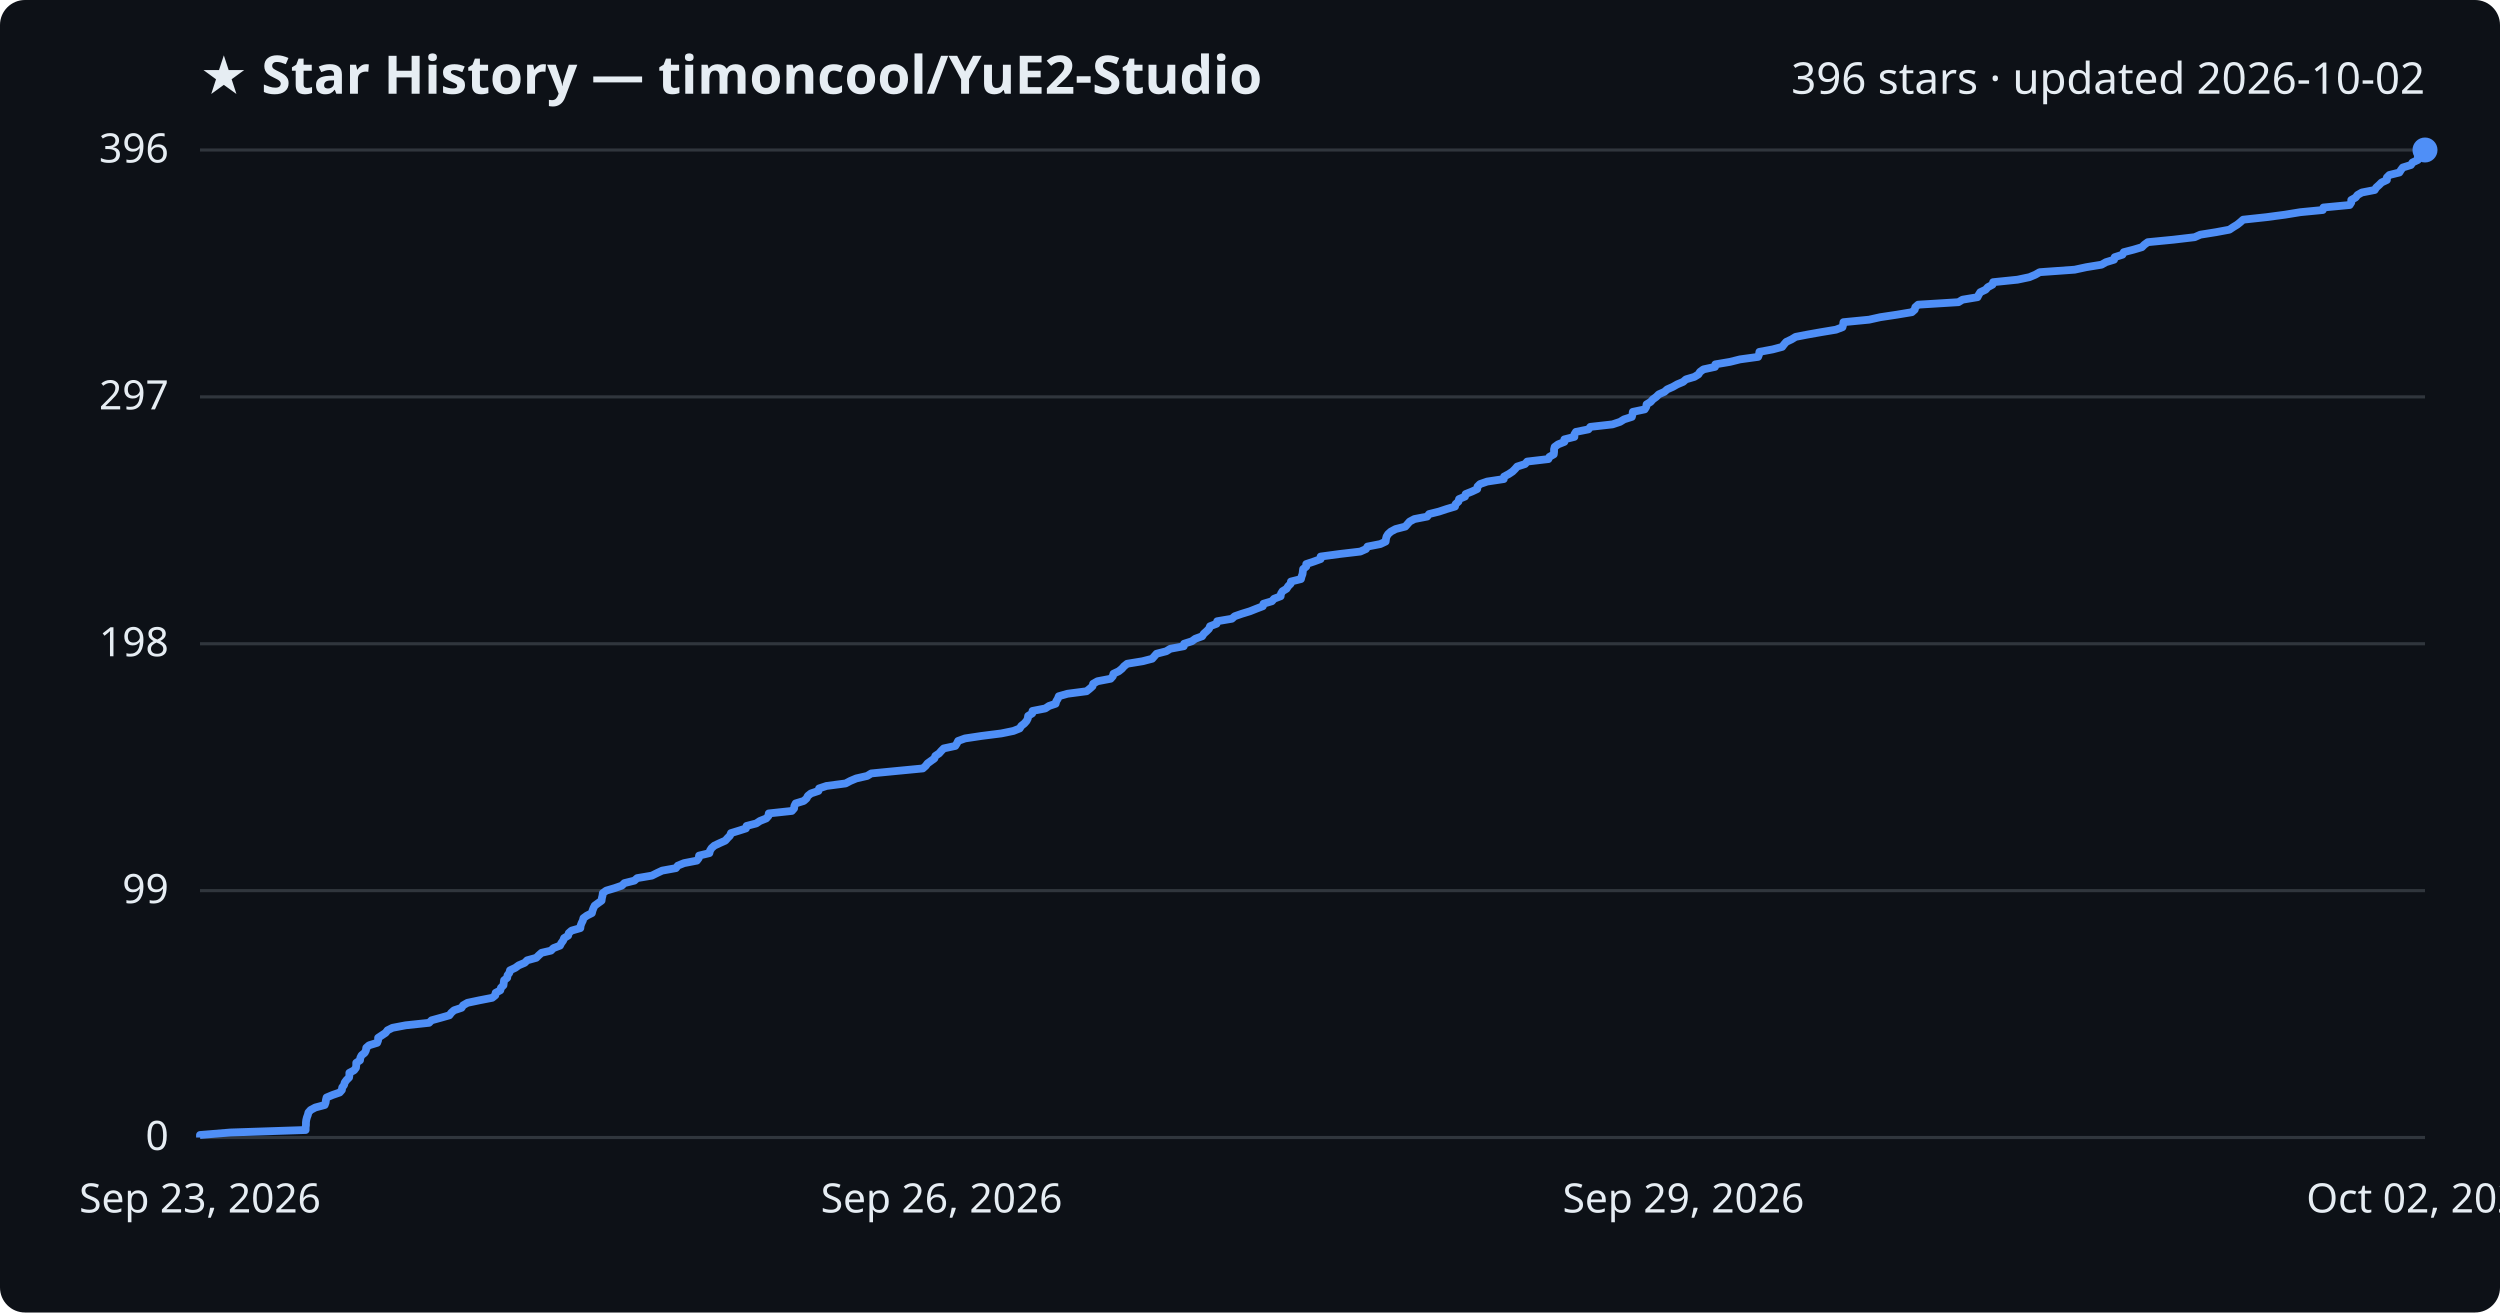
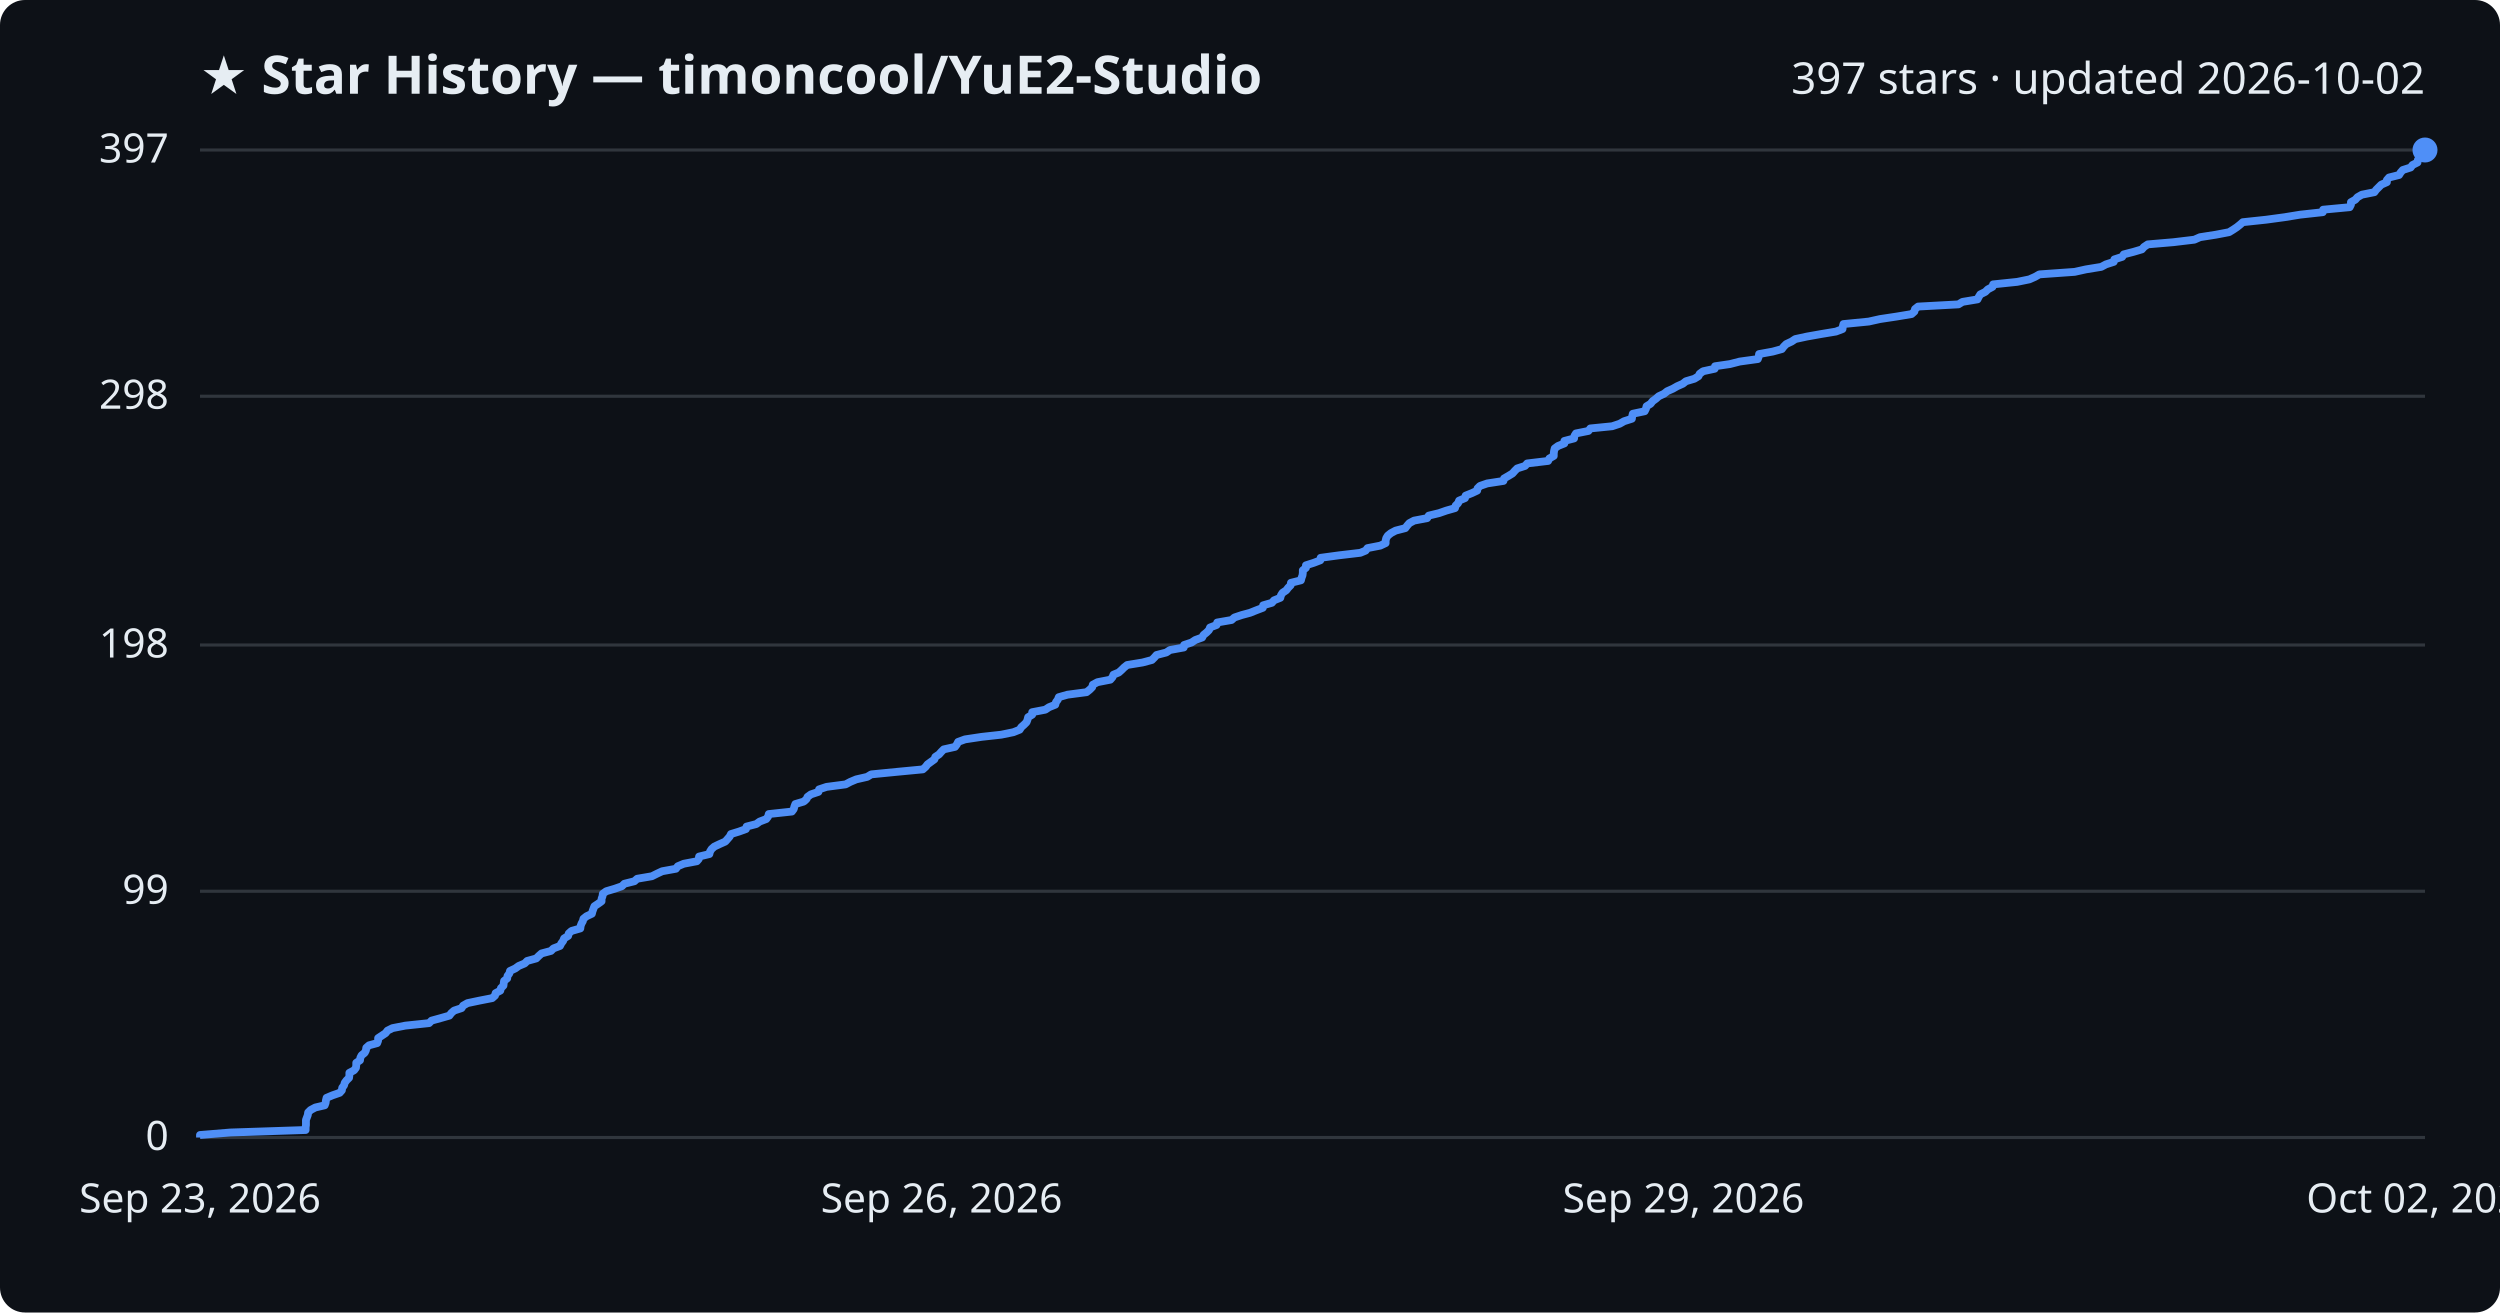
<svg xmlns="http://www.w3.org/2000/svg" viewBox="0 0 800 420" font-family="Segoe UI, sans-serif">
  <rect width="800" height="420" fill="#0d1117" rx="8" />
  <text x="64" y="30" fill="#e6edf3" font-size="17" font-weight="700">★ Star History — timoncool/YuE2-Studio</text>
-   <text x="776" y="30" fill="#e6edf3" font-size="14" text-anchor="end">396 stars · updated 2026-10-02</text>
+   <text x="776" y="30" fill="#e6edf3" font-size="14" text-anchor="end">397 stars · updated 2026-10-02</text>
  <line x1="64" y1="364.0" x2="776" y2="364.0" stroke="#30363d" stroke-width="1" />
  <text x="54" y="368.0" fill="#e6edf3" font-size="13" text-anchor="end">0</text>
-   <line x1="64" y1="285.0" x2="776" y2="285.0" stroke="#30363d" stroke-width="1" />
-   <text x="54" y="289.0" fill="#e6edf3" font-size="13" text-anchor="end">99</text>
-   <line x1="64" y1="206.0" x2="776" y2="206.0" stroke="#30363d" stroke-width="1" />
-   <text x="54" y="210.0" fill="#e6edf3" font-size="13" text-anchor="end">198</text>
-   <line x1="64" y1="127.0" x2="776" y2="127.0" stroke="#30363d" stroke-width="1" />
-   <text x="54" y="131.0" fill="#e6edf3" font-size="13" text-anchor="end">297</text>
+   <line x1="64" y1="285.2" x2="776" y2="285.2" stroke="#30363d" stroke-width="1" />
+   <text x="54" y="289.2" fill="#e6edf3" font-size="13" text-anchor="end">99</text>
+   <line x1="64" y1="206.4" x2="776" y2="206.4" stroke="#30363d" stroke-width="1" />
+   <text x="54" y="210.4" fill="#e6edf3" font-size="13" text-anchor="end">198</text>
+   <line x1="64" y1="126.8" x2="776" y2="126.8" stroke="#30363d" stroke-width="1" />
+   <text x="54" y="130.8" fill="#e6edf3" font-size="13" text-anchor="end">298</text>
  <line x1="64" y1="48.0" x2="776" y2="48.0" stroke="#30363d" stroke-width="1" />
-   <text x="54" y="52.0" fill="#e6edf3" font-size="13" text-anchor="end">396</text>
-   <path d="M64.0,364.0 L64.0,363.2 L73.7,362.4 L97.8,361.6 L97.8,360.8 L97.9,360.0 L97.9,359.2 L98.0,358.4 L98.2,357.6 L98.5,356.8 L98.7,356.0 L99.4,355.2 L100.9,354.4 L103.9,353.6 L104.2,352.8 L104.3,352.0 L104.5,351.2 L106.4,350.4 L108.7,349.6 L109.4,348.8 L109.5,348.0 L110.1,347.2 L110.3,346.4 L110.9,345.6 L111.7,344.8 L111.8,344.1 L111.8,343.3 L113.3,342.5 L113.9,341.7 L114.0,340.9 L114.0,340.1 L115.2,339.3 L115.3,338.5 L115.7,337.7 L116.7,336.9 L117.1,336.1 L117.2,335.3 L118.1,334.5 L120.7,333.7 L121.0,332.9 L121.0,332.1 L122.2,331.3 L123.4,330.5 L124.0,329.7 L125.6,328.9 L129.8,328.1 L137.3,327.3 L138.1,326.5 L141.0,325.7 L143.8,324.9 L144.4,324.1 L145.3,323.3 L147.7,322.5 L148.2,321.7 L149.6,320.9 L153.4,320.1 L157.5,319.3 L158.5,318.5 L158.6,317.7 L160.1,316.9 L160.3,316.1 L161.1,315.3 L161.2,314.5 L161.3,313.7 L162.3,312.9 L162.4,312.1 L163.0,311.3 L163.2,310.5 L164.9,309.7 L166.0,308.9 L167.9,308.1 L168.7,307.3 L171.6,306.5 L172.4,305.7 L173.3,304.9 L176.3,304.2 L177.1,303.4 L179.2,302.6 L179.6,301.8 L180.2,301.0 L180.5,300.2 L181.8,299.4 L182.0,298.6 L182.9,297.8 L185.7,297.0 L185.8,296.2 L186.1,295.4 L186.5,294.6 L186.7,293.8 L187.8,293.0 L189.4,292.2 L189.6,291.4 L189.9,290.6 L190.3,289.8 L191.4,289.0 L192.5,288.2 L192.6,287.4 L192.8,286.6 L192.9,285.8 L194.0,285.0 L196.7,284.2 L199.0,283.4 L199.8,282.6 L203.0,281.8 L203.9,281.0 L208.6,280.2 L210.2,279.4 L211.9,278.6 L216.3,277.8 L216.9,277.0 L218.9,276.2 L223.0,275.4 L223.6,274.6 L223.7,273.8 L227.0,273.0 L227.2,272.2 L227.7,271.4 L228.6,270.6 L230.3,269.8 L232.1,269.0 L232.8,268.2 L233.6,267.4 L233.9,266.6 L236.5,265.8 L238.7,265.1 L238.9,264.3 L242.0,263.5 L243.2,262.7 L245.2,261.9 L245.9,261.1 L246.0,260.3 L253.4,259.5 L254.1,258.7 L254.2,257.9 L254.6,257.1 L257.2,256.3 L258.1,255.5 L258.5,254.7 L259.5,253.9 L261.9,253.1 L262.1,252.3 L264.5,251.5 L270.6,250.7 L272.1,249.9 L274.0,249.1 L277.5,248.3 L278.8,247.5 L287.0,246.7 L295.3,245.9 L296.2,245.1 L296.8,244.3 L297.9,243.5 L299.0,242.7 L299.3,241.9 L300.5,241.1 L301.2,240.3 L302.0,239.5 L305.7,238.7 L306.2,237.9 L306.6,237.1 L308.8,236.3 L314.1,235.5 L320.4,234.7 L324.3,233.9 L326.3,233.1 L326.8,232.3 L327.8,231.5 L328.5,230.7 L328.9,229.9 L329.0,229.1 L330.3,228.3 L330.4,227.5 L334.5,226.7 L335.7,225.9 L337.8,225.2 L338.0,224.4 L338.5,223.6 L338.8,222.8 L341.6,222.0 L347.7,221.2 L348.7,220.4 L349.6,219.6 L349.8,218.8 L351.2,218.0 L355.4,217.2 L356.1,216.4 L356.3,215.6 L358.0,214.8 L359.0,214.0 L359.7,213.2 L360.7,212.4 L365.6,211.6 L368.7,210.8 L369.4,210.0 L370.1,209.2 L373.2,208.4 L374.5,207.6 L378.8,206.8 L378.9,206.0 L381.4,205.2 L382.5,204.4 L384.7,203.6 L385.2,202.8 L386.1,202.0 L386.9,201.2 L387.2,200.4 L389.3,199.6 L389.5,198.8 L394.2,198.0 L395.1,197.2 L397.4,196.4 L400.0,195.6 L402.0,194.8 L404.1,194.0 L404.3,193.2 L407.0,192.4 L407.7,191.6 L409.8,190.8 L409.9,190.0 L410.4,189.2 L411.7,188.4 L412.2,187.6 L413.0,186.8 L413.1,186.1 L416.3,185.3 L416.5,184.5 L416.8,183.7 L416.9,182.9 L417.0,182.1 L418.0,181.3 L418.0,180.5 L420.4,179.7 L422.6,178.9 L422.6,178.1 L428.5,177.3 L435.3,176.5 L437.1,175.7 L437.6,174.9 L441.7,174.1 L443.4,173.3 L443.5,172.5 L443.7,171.7 L444.2,170.9 L445.1,170.1 L446.6,169.3 L449.7,168.5 L450.4,167.7 L451.1,166.9 L452.6,166.1 L456.7,165.3 L457.3,164.5 L460.5,163.7 L462.9,162.9 L465.6,162.1 L465.8,161.3 L466.7,160.5 L466.9,159.7 L468.8,158.9 L469.0,158.1 L471.0,157.3 L472.7,156.5 L472.8,155.7 L473.6,154.9 L475.9,154.1 L481.2,153.3 L481.3,152.5 L482.8,151.7 L484.0,150.9 L484.8,150.1 L485.5,149.3 L488.0,148.5 L488.7,147.7 L495.5,146.9 L495.8,146.2 L497.2,145.4 L497.3,144.6 L497.3,143.8 L497.5,143.0 L498.6,142.2 L500.6,141.4 L500.6,140.6 L503.8,139.8 L503.8,139.0 L504.3,138.2 L508.3,137.4 L508.9,136.6 L516.0,135.8 L518.4,135.0 L519.7,134.2 L522.2,133.4 L522.4,132.6 L522.5,131.8 L526.3,131.0 L526.8,130.2 L526.9,129.4 L528.2,128.6 L528.9,127.8 L530.0,127.0 L530.8,126.2 L532.6,125.4 L533.5,124.6 L535.3,123.8 L536.7,123.0 L538.6,122.2 L539.5,121.4 L542.2,120.6 L543.5,119.8 L544.0,119.0 L545.1,118.2 L548.8,117.4 L548.9,116.6 L553.6,115.8 L556.8,115.0 L562.6,114.2 L562.9,113.4 L563.0,112.6 L567.3,111.8 L570.3,111.0 L570.9,110.2 L571.6,109.4 L573.3,108.6 L574.6,107.8 L578.2,107.1 L582.7,106.3 L587.5,105.5 L589.6,104.7 L589.8,103.9 L589.9,103.1 L598.1,102.3 L601.7,101.5 L607.0,100.7 L611.8,99.9 L612.7,99.1 L612.9,98.3 L613.8,97.5 L626.7,96.7 L628.0,95.9 L632.8,95.1 L633.2,94.3 L633.7,93.5 L635.4,92.7 L636.1,91.9 L637.6,91.1 L637.8,90.3 L645.6,89.5 L649.4,88.7 L651.3,87.9 L652.7,87.1 L663.9,86.3 L667.6,85.5 L672.5,84.7 L673.9,83.9 L676.5,83.1 L676.7,82.3 L679.2,81.5 L679.6,80.7 L682.7,79.9 L685.4,79.1 L686.2,78.3 L687.3,77.5 L695.5,76.7 L702.3,75.9 L704.1,75.1 L709.1,74.3 L713.4,73.5 L714.6,72.7 L715.9,71.9 L716.9,71.1 L717.8,70.3 L725.2,69.5 L731.2,68.7 L736.1,67.9 L743.3,67.2 L743.5,66.4 L751.9,65.6 L752.4,64.8 L752.4,64.0 L753.8,63.2 L754.4,62.4 L755.8,61.6 L759.9,60.8 L760.4,60.0 L761.3,59.2 L762.1,58.4 L763.8,57.6 L763.8,56.8 L764.6,56.0 L767.8,55.2 L768.3,54.4 L768.9,53.6 L771.5,52.8 L772.0,52.0 L773.7,51.2 L773.7,50.4 L774.5,49.6 L774.9,48.8 L776.0,48.0 L776.0,48.0" fill="none" stroke="#4f8ff7" stroke-width="2.5" stroke-linejoin="round" />
+   <text x="54" y="52.0" fill="#e6edf3" font-size="13" text-anchor="end">397</text>
+   <path d="M64.0,364.0 L64.0,363.2 L73.7,362.4 L97.8,361.6 L97.8,360.8 L97.9,360.0 L97.9,359.2 L97.9,358.4 L98.2,357.6 L98.5,356.8 L98.6,356.0 L99.4,355.2 L100.9,354.4 L103.9,353.7 L104.2,352.9 L104.3,352.1 L104.5,351.3 L106.4,350.5 L108.7,349.7 L109.4,348.9 L109.5,348.1 L110.1,347.3 L110.3,346.5 L110.9,345.7 L111.7,344.9 L111.8,344.1 L111.8,343.3 L113.3,342.5 L113.9,341.7 L114.0,340.9 L114.0,340.1 L115.2,339.3 L115.3,338.5 L115.7,337.7 L116.7,336.9 L117.1,336.1 L117.2,335.3 L118.1,334.5 L120.7,333.8 L121.0,333.0 L121.0,332.2 L122.2,331.4 L123.4,330.6 L124.0,329.8 L125.6,329.0 L129.7,328.2 L137.3,327.4 L138.1,326.6 L141.0,325.8 L143.8,325.0 L144.4,324.2 L145.3,323.4 L147.7,322.6 L148.2,321.8 L149.6,321.0 L153.4,320.2 L157.5,319.4 L158.4,318.6 L158.6,317.8 L160.1,317.0 L160.3,316.2 L161.1,315.4 L161.2,314.6 L161.3,313.9 L162.3,313.1 L162.4,312.3 L163.0,311.5 L163.2,310.7 L164.9,309.9 L166.0,309.1 L167.9,308.3 L168.7,307.5 L171.6,306.7 L172.4,305.9 L173.3,305.1 L176.3,304.3 L177.1,303.5 L179.2,302.7 L179.6,301.9 L180.2,301.1 L180.5,300.3 L181.8,299.5 L182.0,298.7 L182.9,297.9 L185.7,297.1 L185.8,296.3 L186.1,295.5 L186.5,294.8 L186.7,294.0 L187.7,293.2 L189.4,292.4 L189.6,291.6 L189.9,290.8 L190.2,290.0 L191.4,289.2 L192.5,288.4 L192.5,287.6 L192.8,286.8 L192.9,286.0 L194.0,285.2 L196.7,284.4 L199.0,283.6 L199.8,282.8 L203.0,282.0 L203.9,281.2 L208.6,280.4 L210.2,279.6 L211.9,278.8 L216.3,278.0 L216.9,277.2 L218.8,276.4 L223.0,275.6 L223.6,274.9 L223.7,274.1 L227.0,273.3 L227.2,272.5 L227.7,271.7 L228.6,270.9 L230.3,270.1 L232.1,269.3 L232.8,268.5 L233.5,267.7 L233.9,266.9 L236.5,266.1 L238.7,265.3 L238.9,264.5 L242.0,263.7 L243.1,262.9 L245.2,262.1 L245.8,261.3 L246.0,260.5 L253.4,259.7 L254.0,258.9 L254.2,258.1 L254.5,257.3 L257.2,256.5 L258.1,255.7 L258.4,255.0 L259.5,254.2 L261.9,253.4 L262.1,252.6 L264.5,251.8 L270.6,251.0 L272.1,250.2 L274.0,249.4 L277.5,248.6 L278.8,247.8 L286.9,247.0 L295.3,246.2 L296.2,245.4 L296.8,244.6 L297.9,243.8 L299.0,243.0 L299.3,242.2 L300.5,241.4 L301.2,240.6 L302.0,239.8 L305.6,239.0 L306.2,238.2 L306.6,237.4 L308.8,236.6 L314.1,235.8 L320.4,235.1 L324.3,234.3 L326.3,233.5 L326.8,232.7 L327.7,231.9 L328.5,231.1 L328.8,230.3 L329.0,229.5 L330.3,228.7 L330.3,227.9 L334.5,227.1 L335.7,226.3 L337.7,225.5 L337.9,224.7 L338.5,223.9 L338.8,223.1 L341.6,222.3 L347.7,221.5 L348.7,220.7 L349.5,219.9 L349.7,219.1 L351.2,218.3 L355.3,217.5 L356.0,216.7 L356.3,215.9 L358.0,215.2 L358.9,214.4 L359.7,213.6 L360.7,212.8 L365.6,212.0 L368.6,211.2 L369.4,210.4 L370.1,209.6 L373.2,208.8 L374.4,208.0 L378.8,207.2 L378.9,206.4 L381.3,205.6 L382.5,204.8 L384.7,204.0 L385.1,203.2 L386.1,202.4 L386.9,201.6 L387.2,200.8 L389.3,200.0 L389.5,199.2 L394.1,198.4 L395.0,197.6 L397.4,196.8 L400.0,196.1 L402.0,195.3 L404.1,194.5 L404.2,193.7 L407.0,192.9 L407.7,192.1 L409.7,191.3 L409.9,190.5 L410.4,189.7 L411.6,188.9 L412.2,188.1 L413.0,187.3 L413.1,186.5 L416.3,185.7 L416.5,184.9 L416.8,184.1 L416.9,183.3 L416.9,182.5 L417.9,181.7 L417.9,180.9 L420.4,180.1 L422.5,179.3 L422.6,178.5 L428.5,177.7 L435.3,176.9 L437.0,176.2 L437.6,175.4 L441.7,174.6 L443.4,173.8 L443.4,173.0 L443.6,172.2 L444.1,171.4 L445.1,170.6 L446.6,169.8 L449.7,169.0 L450.3,168.2 L451.0,167.4 L452.5,166.6 L456.7,165.8 L457.2,165.0 L460.5,164.2 L462.8,163.4 L465.6,162.6 L465.8,161.8 L466.6,161.0 L466.9,160.2 L468.8,159.4 L469.0,158.6 L471.0,157.8 L472.7,157.0 L472.8,156.3 L473.6,155.5 L475.9,154.7 L481.1,153.9 L481.3,153.1 L482.7,152.3 L484.0,151.5 L484.7,150.7 L485.5,149.9 L488.0,149.1 L488.7,148.3 L495.4,147.5 L495.8,146.7 L497.2,145.9 L497.2,145.1 L497.3,144.3 L497.5,143.5 L498.6,142.7 L500.6,141.9 L500.6,141.1 L503.7,140.3 L503.8,139.5 L504.3,138.7 L508.3,137.9 L508.9,137.1 L515.9,136.4 L518.3,135.6 L519.7,134.8 L522.2,134.0 L522.3,133.2 L522.5,132.4 L526.3,131.6 L526.7,130.8 L526.9,130.0 L528.2,129.2 L528.8,128.4 L529.9,127.6 L530.8,126.8 L532.5,126.0 L533.5,125.2 L535.3,124.4 L536.7,123.6 L538.5,122.8 L539.5,122.0 L542.2,121.2 L543.5,120.4 L543.9,119.6 L545.0,118.8 L548.7,118.0 L548.8,117.2 L553.6,116.5 L556.7,115.7 L562.5,114.9 L562.8,114.1 L562.9,113.3 L567.3,112.5 L570.2,111.7 L570.8,110.9 L571.6,110.1 L573.3,109.3 L574.5,108.5 L578.2,107.7 L582.7,106.9 L587.5,106.1 L589.6,105.3 L589.7,104.5 L589.9,103.7 L598.0,102.9 L601.6,102.1 L606.9,101.3 L611.7,100.5 L612.6,99.7 L612.8,98.9 L613.8,98.1 L626.7,97.4 L628.0,96.6 L632.8,95.8 L633.2,95.0 L633.7,94.2 L635.3,93.4 L636.1,92.6 L637.6,91.8 L637.8,91.0 L645.5,90.2 L649.4,89.4 L651.2,88.6 L652.6,87.8 L663.9,87.0 L667.5,86.2 L672.4,85.4 L673.9,84.6 L676.4,83.8 L676.6,83.0 L679.1,82.2 L679.6,81.4 L682.7,80.6 L685.4,79.8 L686.1,79.0 L687.3,78.2 L695.5,77.5 L702.2,76.7 L704.0,75.9 L709.1,75.1 L713.3,74.3 L714.6,73.5 L715.8,72.7 L716.8,71.9 L717.7,71.1 L725.2,70.3 L731.1,69.5 L736.0,68.7 L743.3,67.9 L743.4,67.1 L751.9,66.3 L752.3,65.5 L752.3,64.7 L753.7,63.9 L754.4,63.1 L755.8,62.3 L759.8,61.5 L760.4,60.7 L761.2,59.9 L762.0,59.1 L763.8,58.3 L763.8,57.6 L764.5,56.8 L767.7,56.0 L768.2,55.2 L768.9,54.4 L771.4,53.6 L772.0,52.8 L773.6,52.0 L773.7,51.2 L774.4,50.4 L774.9,49.6 L775.9,48.8 L776.0,48.0 L776.0,48.0" fill="none" stroke="#4f8ff7" stroke-width="2.5" stroke-linejoin="round" />
  <circle cx="776.0" cy="48.0" r="4" fill="#4f8ff7" />
  <text x="64.0" y="388" fill="#e6edf3" font-size="13" text-anchor="middle">Sep 23, 2026</text>
  <text x="301.3" y="388" fill="#e6edf3" font-size="13" text-anchor="middle">Sep 26, 2026</text>
  <text x="538.7" y="388" fill="#e6edf3" font-size="13" text-anchor="middle">Sep 29, 2026</text>
  <text x="776.0" y="388" fill="#e6edf3" font-size="13" text-anchor="middle">Oct 02, 2026</text>
</svg>
